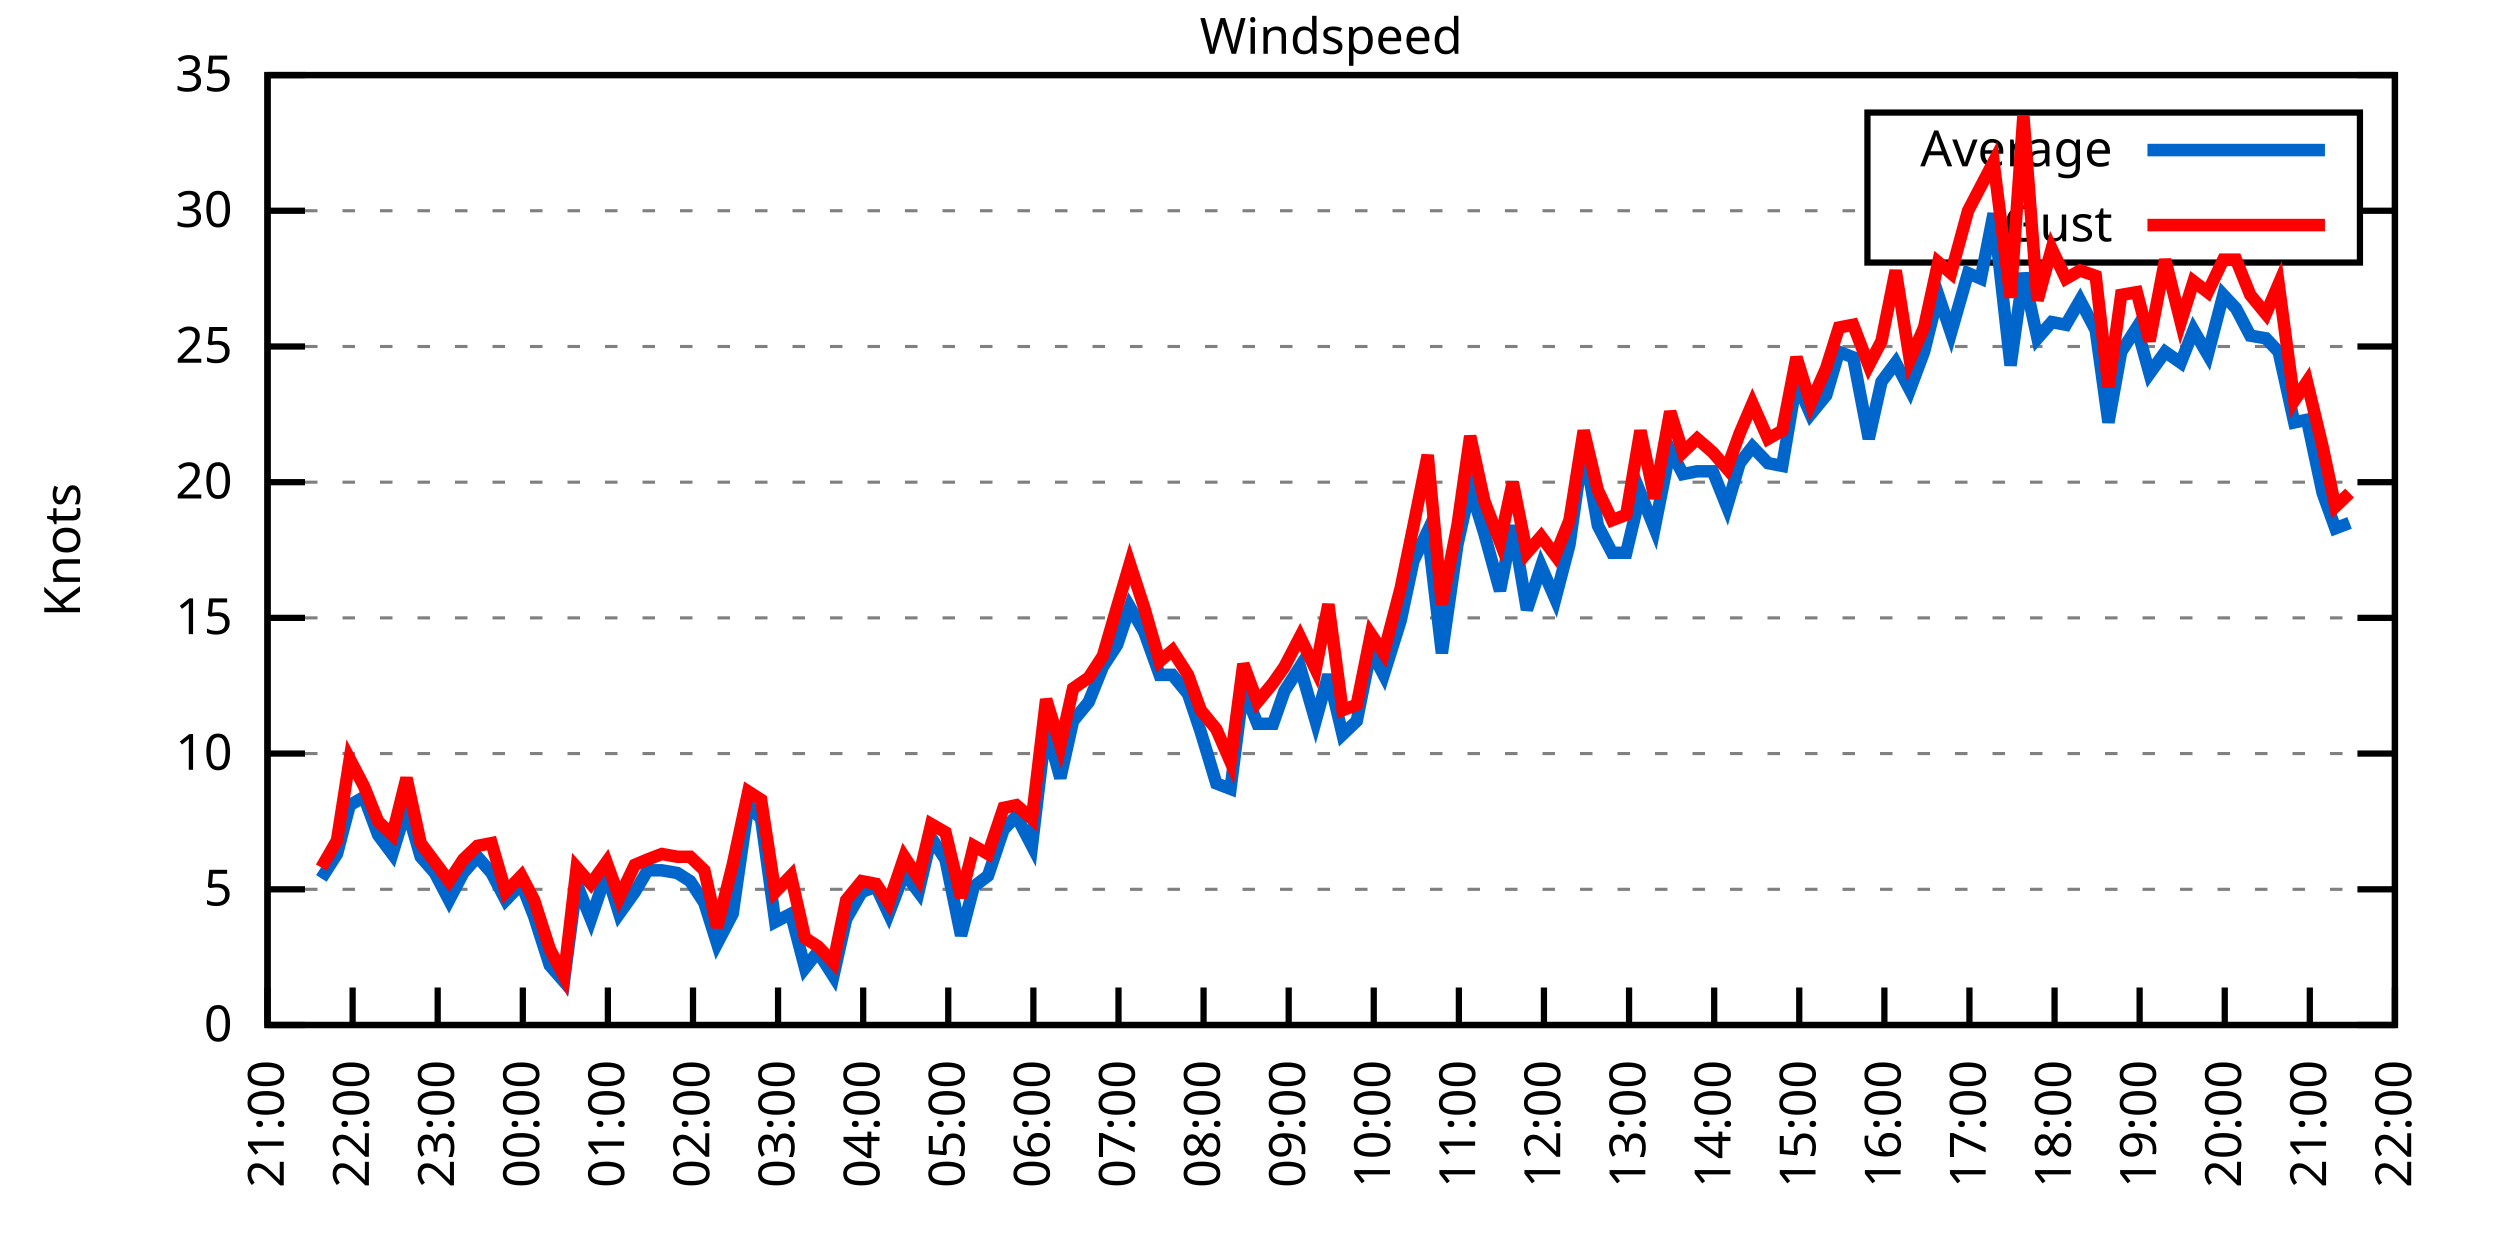
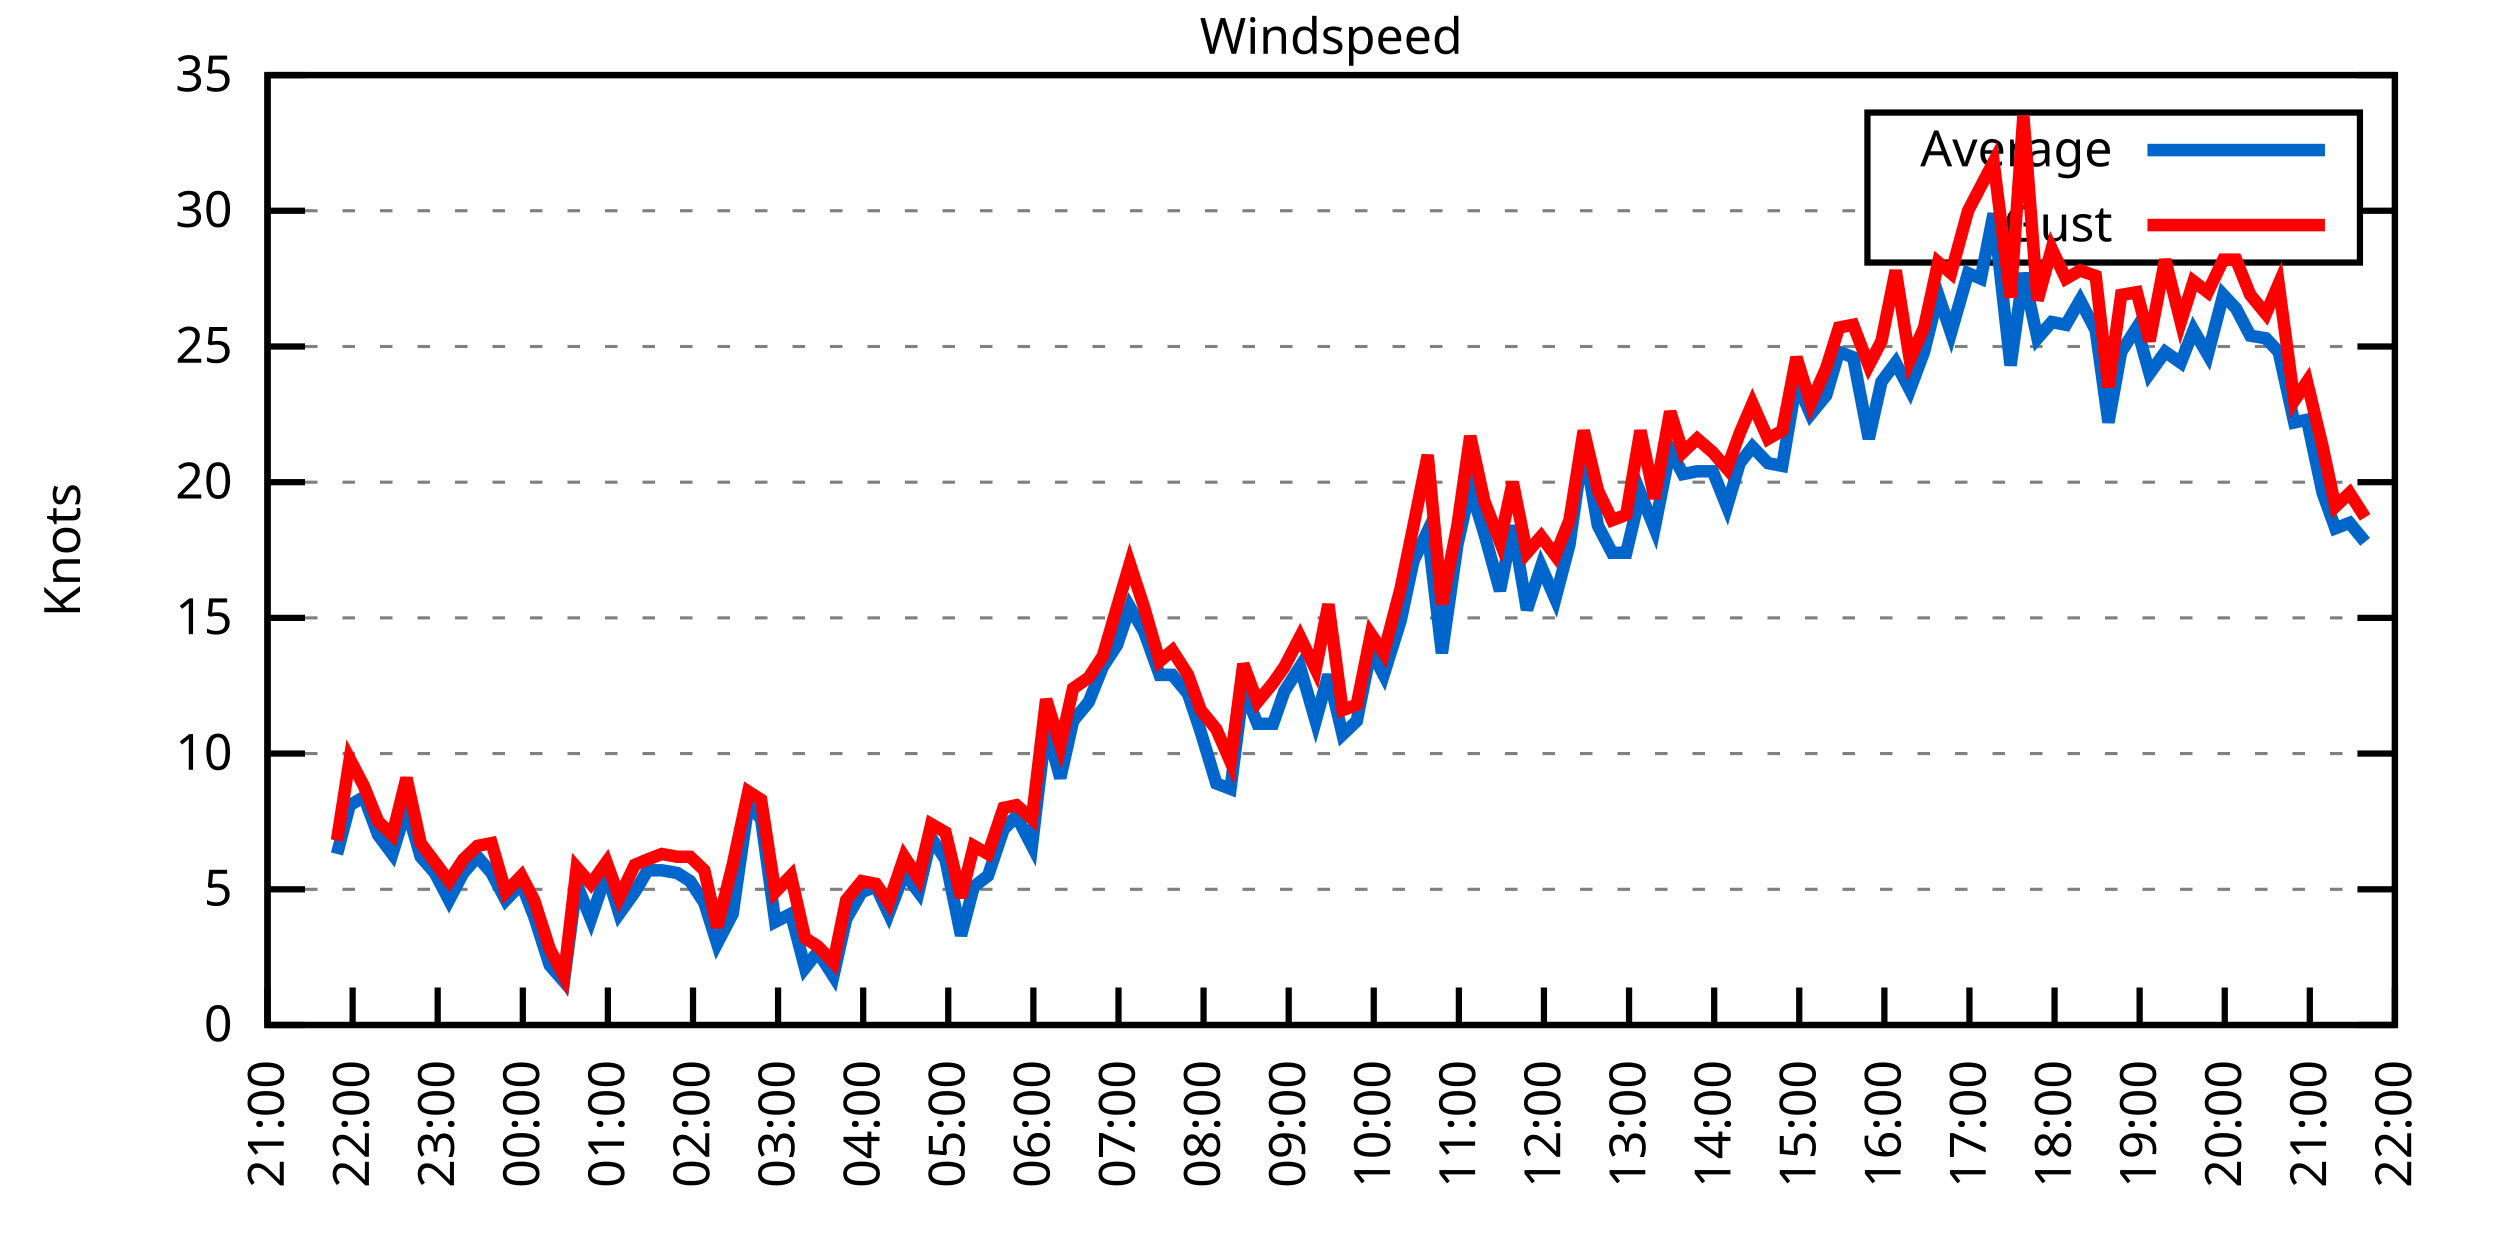
<svg xmlns="http://www.w3.org/2000/svg" xmlns:xlink="http://www.w3.org/1999/xlink" width="400" height="200" viewBox="0 0 400 200">
  <g id="gnuplot_canvas">
    <rect x="0" y="0" width="400" height="200" fill="none" />
    <defs>
      <circle id="gpDot" r="0.5" stroke-width="0.5" stroke="currentColor" />
      <path id="gpPt0" stroke-width="0.333" stroke="currentColor" d="M-1,0 h2 M0,-1 v2" />
      <path id="gpPt1" stroke-width="0.333" stroke="currentColor" d="M-1,-1 L1,1 M1,-1 L-1,1" />
      <path id="gpPt2" stroke-width="0.333" stroke="currentColor" d="M-1,0 L1,0 M0,-1 L0,1 M-1,-1 L1,1 M-1,1 L1,-1" />
      <rect id="gpPt3" stroke-width="0.333" stroke="currentColor" x="-1" y="-1" width="2" height="2" />
      <rect id="gpPt4" stroke-width="0.333" stroke="currentColor" fill="currentColor" x="-1" y="-1" width="2" height="2" />
      <circle id="gpPt5" stroke-width="0.333" stroke="currentColor" cx="0" cy="0" r="1" />
      <use xlink:href="#gpPt5" id="gpPt6" fill="currentColor" stroke="none" />
      <path id="gpPt7" stroke-width="0.333" stroke="currentColor" d="M0,-1.33 L-1.33,0.67 L1.33,0.67 z" />
      <use xlink:href="#gpPt7" id="gpPt8" fill="currentColor" stroke="none" />
      <use xlink:href="#gpPt7" id="gpPt9" stroke="currentColor" transform="rotate(180)" />
      <use xlink:href="#gpPt9" id="gpPt10" fill="currentColor" stroke="none" />
      <use xlink:href="#gpPt3" id="gpPt11" stroke="currentColor" transform="rotate(45)" />
      <use xlink:href="#gpPt11" id="gpPt12" fill="currentColor" stroke="none" />
      <path id="gpPt13" stroke-width="0.333" stroke="currentColor" d="M0,1.330 L1.265,0.411 L0.782,-1.067 L-0.782,-1.076 L-1.265,0.411 z" />
      <use xlink:href="#gpPt13" id="gpPt14" fill="currentColor" stroke="none" />
      <filter id="textbox" filterUnits="objectBoundingBox" x="0" y="0" height="1" width="1">
        <feFlood flood-color="white" flood-opacity="1" result="bgnd" />
        <feComposite in="SourceGraphic" in2="bgnd" operator="atop" />
      </filter>
      <filter id="greybox" filterUnits="objectBoundingBox" x="0" y="0" height="1" width="1">
        <feFlood flood-color="lightgrey" flood-opacity="1" result="grey" />
        <feComposite in="SourceGraphic" in2="grey" operator="atop" />
      </filter>
    </defs>
    <g fill="none" color="white" stroke="currentColor" stroke-width="1.00" stroke-linecap="butt" stroke-linejoin="miter">
</g>
    <g fill="none" color="black" stroke="currentColor" stroke-width="1.00" stroke-linecap="butt" stroke-linejoin="miter">
      <g stroke="none" shape-rendering="crispEdges">
        <polygon fill="rgb(255, 255, 255)" points="42.80,164.00 383.18,164.00 383.18,12.02 42.80,12.02 " />
      </g>
    </g>
    <g fill="none" color="black" stroke="currentColor" stroke-width="1.00" stroke-linecap="butt" stroke-linejoin="miter">
</g>
    <g fill="none" color="black" stroke="black" stroke-width="0.50" stroke-linecap="butt" stroke-linejoin="miter">
</g>
    <g fill="none" color="gray" stroke="currentColor" stroke-width="0.50" stroke-linecap="butt" stroke-linejoin="miter">
      <path stroke="gray" stroke-dasharray="2,4" class="gridline" d="M42.80,164.00 L383.19,164.00  " />
    </g>
    <g fill="none" color="gray" stroke="gray" stroke-width="1.00" stroke-linecap="butt" stroke-linejoin="miter">
</g>
    <g fill="none" color="black" stroke="currentColor" stroke-width="1.00" stroke-linecap="butt" stroke-linejoin="miter">
      <path stroke="black" d="M42.80,164.00 L48.80,164.00 M383.19,164.00 L377.19,164.00  " />
      <g transform="translate(37.20,166.60)" stroke="none" fill="black" font-family="Sans" font-size="8.00" text-anchor="end">
        <text>
          <tspan font-family="Sans"> 0</tspan>
        </text>
      </g>
    </g>
    <g fill="none" color="black" stroke="currentColor" stroke-width="1.00" stroke-linecap="butt" stroke-linejoin="miter">
</g>
    <g fill="none" color="black" stroke="black" stroke-width="0.50" stroke-linecap="butt" stroke-linejoin="miter">
</g>
    <g fill="none" color="gray" stroke="currentColor" stroke-width="0.50" stroke-linecap="butt" stroke-linejoin="miter">
      <path stroke="gray" stroke-dasharray="2,4" class="gridline" d="M42.80,142.29 L383.19,142.29  " />
    </g>
    <g fill="none" color="gray" stroke="gray" stroke-width="1.00" stroke-linecap="butt" stroke-linejoin="miter">
</g>
    <g fill="none" color="black" stroke="currentColor" stroke-width="1.00" stroke-linecap="butt" stroke-linejoin="miter">
      <path stroke="black" d="M42.80,142.29 L48.80,142.29 M383.19,142.29 L377.19,142.29  " />
      <g transform="translate(37.20,144.89)" stroke="none" fill="black" font-family="Sans" font-size="8.00" text-anchor="end">
        <text>
          <tspan font-family="Sans"> 5</tspan>
        </text>
      </g>
    </g>
    <g fill="none" color="black" stroke="currentColor" stroke-width="1.00" stroke-linecap="butt" stroke-linejoin="miter">
</g>
    <g fill="none" color="black" stroke="black" stroke-width="0.50" stroke-linecap="butt" stroke-linejoin="miter">
</g>
    <g fill="none" color="gray" stroke="currentColor" stroke-width="0.50" stroke-linecap="butt" stroke-linejoin="miter">
      <path stroke="gray" stroke-dasharray="2,4" class="gridline" d="M42.80,120.57 L383.19,120.57  " />
    </g>
    <g fill="none" color="gray" stroke="gray" stroke-width="1.00" stroke-linecap="butt" stroke-linejoin="miter">
</g>
    <g fill="none" color="black" stroke="currentColor" stroke-width="1.00" stroke-linecap="butt" stroke-linejoin="miter">
      <path stroke="black" d="M42.80,120.57 L48.80,120.57 M383.19,120.57 L377.19,120.57  " />
      <g transform="translate(37.20,123.17)" stroke="none" fill="black" font-family="Sans" font-size="8.00" text-anchor="end">
        <text>
          <tspan font-family="Sans"> 10</tspan>
        </text>
      </g>
    </g>
    <g fill="none" color="black" stroke="currentColor" stroke-width="1.00" stroke-linecap="butt" stroke-linejoin="miter">
</g>
    <g fill="none" color="black" stroke="black" stroke-width="0.50" stroke-linecap="butt" stroke-linejoin="miter">
</g>
    <g fill="none" color="gray" stroke="currentColor" stroke-width="0.50" stroke-linecap="butt" stroke-linejoin="miter">
      <path stroke="gray" stroke-dasharray="2,4" class="gridline" d="M42.80,98.86 L383.19,98.86  " />
    </g>
    <g fill="none" color="gray" stroke="gray" stroke-width="1.00" stroke-linecap="butt" stroke-linejoin="miter">
</g>
    <g fill="none" color="black" stroke="currentColor" stroke-width="1.00" stroke-linecap="butt" stroke-linejoin="miter">
      <path stroke="black" d="M42.80,98.86 L48.80,98.86 M383.19,98.86 L377.19,98.86  " />
      <g transform="translate(37.20,101.46)" stroke="none" fill="black" font-family="Sans" font-size="8.00" text-anchor="end">
        <text>
          <tspan font-family="Sans"> 15</tspan>
        </text>
      </g>
    </g>
    <g fill="none" color="black" stroke="currentColor" stroke-width="1.00" stroke-linecap="butt" stroke-linejoin="miter">
</g>
    <g fill="none" color="black" stroke="black" stroke-width="0.50" stroke-linecap="butt" stroke-linejoin="miter">
</g>
    <g fill="none" color="gray" stroke="currentColor" stroke-width="0.50" stroke-linecap="butt" stroke-linejoin="miter">
      <path stroke="gray" stroke-dasharray="2,4" class="gridline" d="M42.80,77.15 L383.19,77.15  " />
    </g>
    <g fill="none" color="gray" stroke="gray" stroke-width="1.00" stroke-linecap="butt" stroke-linejoin="miter">
</g>
    <g fill="none" color="black" stroke="currentColor" stroke-width="1.00" stroke-linecap="butt" stroke-linejoin="miter">
      <path stroke="black" d="M42.80,77.15 L48.80,77.15 M383.19,77.15 L377.19,77.15  " />
      <g transform="translate(37.20,79.75)" stroke="none" fill="black" font-family="Sans" font-size="8.00" text-anchor="end">
        <text>
          <tspan font-family="Sans"> 20</tspan>
        </text>
      </g>
    </g>
    <g fill="none" color="black" stroke="currentColor" stroke-width="1.00" stroke-linecap="butt" stroke-linejoin="miter">
</g>
    <g fill="none" color="black" stroke="black" stroke-width="0.50" stroke-linecap="butt" stroke-linejoin="miter">
</g>
    <g fill="none" color="gray" stroke="currentColor" stroke-width="0.50" stroke-linecap="butt" stroke-linejoin="miter">
      <path stroke="gray" stroke-dasharray="2,4" class="gridline" d="M42.80,55.44 L383.19,55.44  " />
    </g>
    <g fill="none" color="gray" stroke="gray" stroke-width="1.00" stroke-linecap="butt" stroke-linejoin="miter">
</g>
    <g fill="none" color="black" stroke="currentColor" stroke-width="1.00" stroke-linecap="butt" stroke-linejoin="miter">
      <path stroke="black" d="M42.80,55.44 L48.80,55.44 M383.19,55.44 L377.19,55.44  " />
      <g transform="translate(37.20,58.04)" stroke="none" fill="black" font-family="Sans" font-size="8.00" text-anchor="end">
        <text>
          <tspan font-family="Sans"> 25</tspan>
        </text>
      </g>
    </g>
    <g fill="none" color="black" stroke="currentColor" stroke-width="1.00" stroke-linecap="butt" stroke-linejoin="miter">
</g>
    <g fill="none" color="black" stroke="black" stroke-width="0.50" stroke-linecap="butt" stroke-linejoin="miter">
</g>
    <g fill="none" color="gray" stroke="currentColor" stroke-width="0.50" stroke-linecap="butt" stroke-linejoin="miter">
      <path stroke="gray" stroke-dasharray="2,4" class="gridline" d="M42.80,33.72 L298.79,33.72 M377.59,33.72 L383.19,33.72  " />
    </g>
    <g fill="none" color="gray" stroke="gray" stroke-width="1.00" stroke-linecap="butt" stroke-linejoin="miter">
</g>
    <g fill="none" color="black" stroke="currentColor" stroke-width="1.00" stroke-linecap="butt" stroke-linejoin="miter">
      <path stroke="black" d="M42.80,33.72 L48.80,33.72 M383.19,33.72 L377.19,33.72  " />
      <g transform="translate(37.20,36.32)" stroke="none" fill="black" font-family="Sans" font-size="8.00" text-anchor="end">
        <text>
          <tspan font-family="Sans"> 30</tspan>
        </text>
      </g>
    </g>
    <g fill="none" color="black" stroke="currentColor" stroke-width="1.00" stroke-linecap="butt" stroke-linejoin="miter">
</g>
    <g fill="none" color="black" stroke="black" stroke-width="0.50" stroke-linecap="butt" stroke-linejoin="miter">
</g>
    <g fill="none" color="gray" stroke="currentColor" stroke-width="0.50" stroke-linecap="butt" stroke-linejoin="miter">
      <path stroke="gray" stroke-dasharray="2,4" class="gridline" d="M42.80,12.01 L383.19,12.01  " />
    </g>
    <g fill="none" color="gray" stroke="gray" stroke-width="1.00" stroke-linecap="butt" stroke-linejoin="miter">
</g>
    <g fill="none" color="black" stroke="currentColor" stroke-width="1.00" stroke-linecap="butt" stroke-linejoin="miter">
      <path stroke="black" d="M42.80,12.01 L48.80,12.01 M383.19,12.01 L377.19,12.01  " />
      <g transform="translate(37.20,14.61)" stroke="none" fill="black" font-family="Sans" font-size="8.00" text-anchor="end">
        <text>
          <tspan font-family="Sans"> 35</tspan>
        </text>
      </g>
    </g>
    <g fill="none" color="black" stroke="currentColor" stroke-width="1.00" stroke-linecap="butt" stroke-linejoin="miter">
      <path stroke="black" d="M42.80,164.00 L42.80,158.00  " />
      <g transform="translate(45.40,169.60) rotate(270.00)" stroke="none" fill="black" font-family="Sans" font-size="8.00" text-anchor="end">
        <text>
          <tspan font-family="Sans">21:00</tspan>
        </text>
      </g>
    </g>
    <g fill="none" color="black" stroke="currentColor" stroke-width="1.00" stroke-linecap="butt" stroke-linejoin="miter">
      <path stroke="black" d="M56.42,164.00 L56.42,158.00  " />
      <g transform="translate(59.02,169.60) rotate(270.00)" stroke="none" fill="black" font-family="Sans" font-size="8.00" text-anchor="end">
        <text>
          <tspan font-family="Sans">22:00</tspan>
        </text>
      </g>
    </g>
    <g fill="none" color="black" stroke="currentColor" stroke-width="1.00" stroke-linecap="butt" stroke-linejoin="miter">
      <path stroke="black" d="M70.03,164.00 L70.03,158.00  " />
      <g transform="translate(72.63,169.60) rotate(270.00)" stroke="none" fill="black" font-family="Sans" font-size="8.00" text-anchor="end">
        <text>
          <tspan font-family="Sans">23:00</tspan>
        </text>
      </g>
    </g>
    <g fill="none" color="black" stroke="currentColor" stroke-width="1.00" stroke-linecap="butt" stroke-linejoin="miter">
      <path stroke="black" d="M83.65,164.00 L83.65,158.00  " />
      <g transform="translate(86.25,169.60) rotate(270.00)" stroke="none" fill="black" font-family="Sans" font-size="8.00" text-anchor="end">
        <text>
          <tspan font-family="Sans">00:00</tspan>
        </text>
      </g>
    </g>
    <g fill="none" color="black" stroke="currentColor" stroke-width="1.00" stroke-linecap="butt" stroke-linejoin="miter">
      <path stroke="black" d="M97.26,164.00 L97.26,158.00  " />
      <g transform="translate(99.86,169.60) rotate(270.00)" stroke="none" fill="black" font-family="Sans" font-size="8.00" text-anchor="end">
        <text>
          <tspan font-family="Sans">01:00</tspan>
        </text>
      </g>
    </g>
    <g fill="none" color="black" stroke="currentColor" stroke-width="1.00" stroke-linecap="butt" stroke-linejoin="miter">
      <path stroke="black" d="M110.88,164.00 L110.88,158.00  " />
      <g transform="translate(113.48,169.60) rotate(270.00)" stroke="none" fill="black" font-family="Sans" font-size="8.00" text-anchor="end">
        <text>
          <tspan font-family="Sans">02:00</tspan>
        </text>
      </g>
    </g>
    <g fill="none" color="black" stroke="currentColor" stroke-width="1.00" stroke-linecap="butt" stroke-linejoin="miter">
      <path stroke="black" d="M124.49,164.00 L124.49,158.00  " />
      <g transform="translate(127.09,169.60) rotate(270.00)" stroke="none" fill="black" font-family="Sans" font-size="8.00" text-anchor="end">
        <text>
          <tspan font-family="Sans">03:00</tspan>
        </text>
      </g>
    </g>
    <g fill="none" color="black" stroke="currentColor" stroke-width="1.00" stroke-linecap="butt" stroke-linejoin="miter">
      <path stroke="black" d="M138.11,164.00 L138.11,158.00  " />
      <g transform="translate(140.71,169.60) rotate(270.00)" stroke="none" fill="black" font-family="Sans" font-size="8.00" text-anchor="end">
        <text>
          <tspan font-family="Sans">04:00</tspan>
        </text>
      </g>
    </g>
    <g fill="none" color="black" stroke="currentColor" stroke-width="1.00" stroke-linecap="butt" stroke-linejoin="miter">
      <path stroke="black" d="M151.72,164.00 L151.72,158.00  " />
      <g transform="translate(154.32,169.60) rotate(270.00)" stroke="none" fill="black" font-family="Sans" font-size="8.00" text-anchor="end">
        <text>
          <tspan font-family="Sans">05:00</tspan>
        </text>
      </g>
    </g>
    <g fill="none" color="black" stroke="currentColor" stroke-width="1.00" stroke-linecap="butt" stroke-linejoin="miter">
      <path stroke="black" d="M165.34,164.00 L165.34,158.00  " />
      <g transform="translate(167.94,169.60) rotate(270.00)" stroke="none" fill="black" font-family="Sans" font-size="8.00" text-anchor="end">
        <text>
          <tspan font-family="Sans">06:00</tspan>
        </text>
      </g>
    </g>
    <g fill="none" color="black" stroke="currentColor" stroke-width="1.00" stroke-linecap="butt" stroke-linejoin="miter">
      <path stroke="black" d="M178.96,164.00 L178.96,158.00  " />
      <g transform="translate(181.56,169.60) rotate(270.00)" stroke="none" fill="black" font-family="Sans" font-size="8.00" text-anchor="end">
        <text>
          <tspan font-family="Sans">07:00</tspan>
        </text>
      </g>
    </g>
    <g fill="none" color="black" stroke="currentColor" stroke-width="1.00" stroke-linecap="butt" stroke-linejoin="miter">
      <path stroke="black" d="M192.57,164.00 L192.57,158.00  " />
      <g transform="translate(195.17,169.60) rotate(270.00)" stroke="none" fill="black" font-family="Sans" font-size="8.00" text-anchor="end">
        <text>
          <tspan font-family="Sans">08:00</tspan>
        </text>
      </g>
    </g>
    <g fill="none" color="black" stroke="currentColor" stroke-width="1.00" stroke-linecap="butt" stroke-linejoin="miter">
      <path stroke="black" d="M206.19,164.00 L206.19,158.00  " />
      <g transform="translate(208.79,169.60) rotate(270.00)" stroke="none" fill="black" font-family="Sans" font-size="8.00" text-anchor="end">
        <text>
          <tspan font-family="Sans">09:00</tspan>
        </text>
      </g>
    </g>
    <g fill="none" color="black" stroke="currentColor" stroke-width="1.00" stroke-linecap="butt" stroke-linejoin="miter">
      <path stroke="black" d="M219.80,164.00 L219.80,158.00  " />
      <g transform="translate(222.40,169.60) rotate(270.00)" stroke="none" fill="black" font-family="Sans" font-size="8.00" text-anchor="end">
        <text>
          <tspan font-family="Sans">10:00</tspan>
        </text>
      </g>
    </g>
    <g fill="none" color="black" stroke="currentColor" stroke-width="1.00" stroke-linecap="butt" stroke-linejoin="miter">
      <path stroke="black" d="M233.42,164.00 L233.42,158.00  " />
      <g transform="translate(236.02,169.60) rotate(270.00)" stroke="none" fill="black" font-family="Sans" font-size="8.00" text-anchor="end">
        <text>
          <tspan font-family="Sans">11:00</tspan>
        </text>
      </g>
    </g>
    <g fill="none" color="black" stroke="currentColor" stroke-width="1.00" stroke-linecap="butt" stroke-linejoin="miter">
      <path stroke="black" d="M247.03,164.00 L247.03,158.00  " />
      <g transform="translate(249.63,169.60) rotate(270.00)" stroke="none" fill="black" font-family="Sans" font-size="8.00" text-anchor="end">
        <text>
          <tspan font-family="Sans">12:00</tspan>
        </text>
      </g>
    </g>
    <g fill="none" color="black" stroke="currentColor" stroke-width="1.00" stroke-linecap="butt" stroke-linejoin="miter">
      <path stroke="black" d="M260.65,164.00 L260.65,158.00  " />
      <g transform="translate(263.25,169.60) rotate(270.00)" stroke="none" fill="black" font-family="Sans" font-size="8.00" text-anchor="end">
        <text>
          <tspan font-family="Sans">13:00</tspan>
        </text>
      </g>
    </g>
    <g fill="none" color="black" stroke="currentColor" stroke-width="1.00" stroke-linecap="butt" stroke-linejoin="miter">
      <path stroke="black" d="M274.27,164.00 L274.27,158.00  " />
      <g transform="translate(276.87,169.60) rotate(270.00)" stroke="none" fill="black" font-family="Sans" font-size="8.00" text-anchor="end">
        <text>
          <tspan font-family="Sans">14:00</tspan>
        </text>
      </g>
    </g>
    <g fill="none" color="black" stroke="currentColor" stroke-width="1.00" stroke-linecap="butt" stroke-linejoin="miter">
      <path stroke="black" d="M287.88,164.00 L287.88,158.00  " />
      <g transform="translate(290.48,169.60) rotate(270.00)" stroke="none" fill="black" font-family="Sans" font-size="8.00" text-anchor="end">
        <text>
          <tspan font-family="Sans">15:00</tspan>
        </text>
      </g>
    </g>
    <g fill="none" color="black" stroke="currentColor" stroke-width="1.00" stroke-linecap="butt" stroke-linejoin="miter">
      <path stroke="black" d="M301.50,164.00 L301.50,158.00  " />
      <g transform="translate(304.10,169.60) rotate(270.00)" stroke="none" fill="black" font-family="Sans" font-size="8.00" text-anchor="end">
        <text>
          <tspan font-family="Sans">16:00</tspan>
        </text>
      </g>
    </g>
    <g fill="none" color="black" stroke="currentColor" stroke-width="1.00" stroke-linecap="butt" stroke-linejoin="miter">
      <path stroke="black" d="M315.11,164.00 L315.11,158.00  " />
      <g transform="translate(317.71,169.60) rotate(270.00)" stroke="none" fill="black" font-family="Sans" font-size="8.00" text-anchor="end">
        <text>
          <tspan font-family="Sans">17:00</tspan>
        </text>
      </g>
    </g>
    <g fill="none" color="black" stroke="currentColor" stroke-width="1.00" stroke-linecap="butt" stroke-linejoin="miter">
      <path stroke="black" d="M328.73,164.00 L328.73,158.00  " />
      <g transform="translate(331.33,169.60) rotate(270.00)" stroke="none" fill="black" font-family="Sans" font-size="8.00" text-anchor="end">
        <text>
          <tspan font-family="Sans">18:00</tspan>
        </text>
      </g>
    </g>
    <g fill="none" color="black" stroke="currentColor" stroke-width="1.00" stroke-linecap="butt" stroke-linejoin="miter">
      <path stroke="black" d="M342.34,164.00 L342.34,158.00  " />
      <g transform="translate(344.94,169.60) rotate(270.00)" stroke="none" fill="black" font-family="Sans" font-size="8.00" text-anchor="end">
        <text>
          <tspan font-family="Sans">19:00</tspan>
        </text>
      </g>
    </g>
    <g fill="none" color="black" stroke="currentColor" stroke-width="1.00" stroke-linecap="butt" stroke-linejoin="miter">
      <path stroke="black" d="M355.96,164.00 L355.96,158.00  " />
      <g transform="translate(358.56,169.60) rotate(270.00)" stroke="none" fill="black" font-family="Sans" font-size="8.00" text-anchor="end">
        <text>
          <tspan font-family="Sans">20:00</tspan>
        </text>
      </g>
    </g>
    <g fill="none" color="black" stroke="currentColor" stroke-width="1.00" stroke-linecap="butt" stroke-linejoin="miter">
      <path stroke="black" d="M369.57,164.00 L369.57,158.00  " />
      <g transform="translate(372.17,169.60) rotate(270.00)" stroke="none" fill="black" font-family="Sans" font-size="8.00" text-anchor="end">
        <text>
          <tspan font-family="Sans">21:00</tspan>
        </text>
      </g>
    </g>
    <g fill="none" color="black" stroke="currentColor" stroke-width="1.00" stroke-linecap="butt" stroke-linejoin="miter">
      <path stroke="black" d="M383.19,164.00 L383.19,158.00  " />
      <g transform="translate(385.79,169.60) rotate(270.00)" stroke="none" fill="black" font-family="Sans" font-size="8.00" text-anchor="end">
        <text>
          <tspan font-family="Sans">22:00</tspan>
        </text>
      </g>
    </g>
    <g fill="none" color="black" stroke="currentColor" stroke-width="1.00" stroke-linecap="butt" stroke-linejoin="miter">
</g>
    <g fill="none" color="black" stroke="currentColor" stroke-width="1.00" stroke-linecap="butt" stroke-linejoin="miter">
      <path stroke="black" d="M42.80,12.01 L42.80,164.00 L383.19,164.00 L383.19,12.01 L42.80,12.01 Z  " />
    </g>
    <g fill="none" color="black" stroke="currentColor" stroke-width="1.00" stroke-linecap="butt" stroke-linejoin="miter">
</g>
    <g fill="none" color="black" stroke="currentColor" stroke-width="1.00" stroke-linecap="butt" stroke-linejoin="miter">
      <path stroke="black" d="M298.79,42.01 L298.79,18.01 L377.59,18.01 L377.59,42.01 L298.79,42.01 Z  " />
    </g>
    <g id="Windspeed_plot_1">
      <g fill="none" color="white" stroke="black" stroke-width="2.00" stroke-linecap="butt" stroke-linejoin="miter">
</g>
      <g fill="none" color="black" stroke="currentColor" stroke-width="2.00" stroke-linecap="butt" stroke-linejoin="miter">
        <g transform="translate(337.99,26.61)" stroke="none" fill="black" font-family="Sans" font-size="8.00" text-anchor="end">
          <text>
            <tspan font-family="Sans">Average</tspan>
          </text>
        </g>
      </g>
      <g fill="none" color="black" stroke="currentColor" stroke-width="2.00" stroke-linecap="butt" stroke-linejoin="miter">
-         <path stroke="rgb(  0, 102, 204)" d="M343.59,24.01 L371.99,24.01 M51.42,140.55 L53.92,136.64 L55.96,128.83 L58.23,127.52 L60.50,133.60 L62.77,136.64   L65.04,129.26 L67.31,137.08 L69.58,139.68 L71.85,144.02 L74.12,139.68 L76.39,137.08 L78.65,139.68 L80.92,144.02   L83.42,141.42 L85.46,146.63 L87.96,154.45 L90.23,157.05 L92.27,141.42 L94.54,147.06 L97.04,139.68 L99.08,146.20   L101.57,142.72 L103.62,139.25 L105.89,139.25 L108.38,139.68 L110.42,140.98 L112.69,144.46 L114.74,150.97 L117.23,146.20   L119.73,128.83 L121.77,131.00 L124.04,147.50 L126.54,146.20 L128.81,154.88 L130.85,152.28 L133.34,156.18 L135.39,147.06   L137.88,142.72 L140.15,141.85 L142.19,146.20 L144.69,139.68 L146.96,142.72 L149.00,134.04 L151.27,137.51 L153.77,149.67   L155.81,141.85 L158.08,140.12 L160.57,132.73 L162.62,130.56 L165.11,135.34 L167.38,116.23 L169.65,124.48 L171.69,115.36   L174.19,112.32 L176.46,106.68 L178.73,103.20 L180.77,97.12 L183.04,101.03 L185.54,107.98 L187.58,107.98 L190.08,111.02   L192.12,117.10 L194.61,125.35 L196.88,126.22 L198.93,110.15 L201.19,115.80 L203.69,115.80 L205.51,110.59 L208.00,106.68   L210.50,115.36 L212.54,107.98 L214.81,117.53 L217.08,115.36 L219.35,104.07 L221.39,107.98 L224.11,99.30 L226.16,89.74   L228.43,84.97 L230.70,104.51 L233.19,87.14 L235.23,78.02 L237.50,85.40 L240.00,94.52 L242.04,84.10 L244.31,97.56   L246.58,90.61 L248.85,95.82 L251.12,87.14 L253.39,71.07 L255.66,84.10 L257.93,88.44 L260.20,88.44 L262.47,78.89   L264.73,84.53 L267.23,71.94 L269.27,75.85 L271.54,75.41 L274.04,75.41 L276.31,81.06 L278.35,74.11 L280.39,71.50   L282.89,74.11 L285.16,74.54 L287.43,61.08 L289.70,66.29 L292.19,63.25 L294.23,56.30 L296.50,57.17 L299.00,70.20   L301.04,61.08 L303.31,58.04 L305.58,62.38 L307.85,56.30 L310.12,47.18 L312.16,53.26 L314.89,43.71 L316.93,44.58   L318.97,34.16 L321.69,58.48 L323.74,43.71 L326.00,54.13 L328.27,51.53 L330.54,51.96 L332.81,48.05 L335.31,52.83   L337.35,67.59 L339.39,56.30 L341.89,52.40 L343.93,59.78 L346.43,56.30 L348.92,58.04 L350.97,52.83 L353.24,56.74   L355.73,47.18 L357.77,49.36 L360.04,53.70 L362.54,54.13 L364.58,56.30 L367.08,67.59 L369.12,67.16 L371.62,78.89   L373.66,84.53 L375.93,83.66  " />
+         <path stroke="rgb(  0, 102, 204)" d="M343.59,24.01 L371.99,24.01 M53.92,136.64 L55.96,128.83 L58.23,127.52 L60.50,133.60 L62.77,136.64 L65.04,129.26   L67.31,137.08 L69.58,139.68 L71.85,144.02 L74.12,139.68 L76.39,137.08 L78.65,139.68 L80.92,144.02 L83.42,141.42   L85.46,146.63 L87.96,154.45 L90.23,157.05 L92.27,141.42 L94.54,147.06 L97.04,139.68 L99.08,146.20 L101.57,142.72   L103.62,139.25 L105.89,139.25 L108.38,139.68 L110.42,140.98 L112.69,144.46 L114.74,150.97 L117.23,146.20 L119.73,128.83   L121.77,131.00 L124.04,147.50 L126.54,146.20 L128.81,154.88 L130.85,152.28 L133.34,156.18 L135.39,147.06 L137.88,142.72   L140.15,141.85 L142.19,146.20 L144.69,139.68 L146.96,142.72 L149.00,134.04 L151.27,137.51 L153.77,149.67 L155.81,141.85   L158.08,140.12 L160.57,132.73 L162.62,130.56 L165.11,135.34 L167.38,116.23 L169.65,124.48 L171.69,115.36 L174.19,112.32   L176.46,106.68 L178.73,103.20 L180.77,97.12 L183.04,101.03 L185.54,107.98 L187.58,107.98 L190.08,111.02 L192.12,117.10   L194.61,125.35 L196.88,126.22 L198.93,110.15 L201.19,115.80 L203.69,115.80 L205.51,110.59 L208.00,106.68 L210.50,115.36   L212.54,107.98 L214.81,117.53 L217.08,115.36 L219.35,104.07 L221.39,107.98 L224.11,99.30 L226.16,89.74 L228.43,84.97   L230.70,104.51 L233.19,87.14 L235.23,78.02 L237.50,85.40 L240.00,94.52 L242.04,84.10 L244.31,97.56 L246.58,90.61   L248.85,95.82 L251.12,87.14 L253.39,71.07 L255.66,84.10 L257.93,88.44 L260.20,88.44 L262.47,78.89 L264.73,84.53   L267.23,71.94 L269.27,75.85 L271.54,75.41 L274.04,75.41 L276.31,81.06 L278.35,74.11 L280.39,71.50 L282.89,74.11   L285.16,74.54 L287.43,61.08 L289.70,66.29 L292.19,63.25 L294.23,56.30 L296.50,57.17 L299.00,70.20 L301.04,61.08   L303.31,58.04 L305.58,62.38 L307.85,56.30 L310.12,47.18 L312.16,53.26 L314.89,43.71 L316.93,44.58 L318.97,34.16   L321.69,58.48 L323.74,43.71 L326.00,54.13 L328.27,51.53 L330.54,51.96 L332.81,48.05 L335.31,52.83 L337.35,67.59   L339.39,56.30 L341.89,52.40 L343.93,59.78 L346.43,56.30 L348.92,58.04 L350.97,52.83 L353.24,56.74 L355.73,47.18   L357.77,49.36 L360.04,53.70 L362.54,54.13 L364.58,56.30 L367.08,67.59 L369.12,67.16 L371.62,78.89 L373.66,84.53   L375.93,83.66 L378.42,86.70  " />
      </g>
    </g>
    <g id="Windspeed_plot_2">
      <g fill="none" color="black" stroke="currentColor" stroke-width="2.00" stroke-linecap="butt" stroke-linejoin="miter">
        <g transform="translate(337.99,38.61)" stroke="none" fill="black" font-family="Sans" font-size="8.00" text-anchor="end">
          <text>
            <tspan font-family="Sans">Gust</tspan>
          </text>
        </g>
      </g>
      <g fill="none" color="black" stroke="currentColor" stroke-width="2.00" stroke-linecap="butt" stroke-linejoin="miter">
-         <path stroke="rgb(255,   0,   0)" d="M343.59,36.01 L371.99,36.01 M51.42,138.81 L53.92,134.47 L55.96,121.44 L58.23,125.79 L60.50,131.43 L62.77,133.60   L65.04,124.48 L67.31,134.90 L69.58,137.94 L71.85,140.98 L74.12,137.51 L76.39,135.34 L78.65,134.90 L80.92,142.72   L83.42,140.12 L85.46,144.02 L87.96,151.84 L90.23,156.18 L92.27,138.81 L94.54,141.42 L97.04,137.94 L99.08,143.59   L101.57,138.38 L103.62,137.51 L105.89,136.64 L108.38,137.08 L110.42,137.08 L112.69,139.25 L114.74,148.37 L117.23,138.38   L119.73,126.65 L121.77,127.96 L124.04,142.72 L126.54,140.12 L128.81,150.10 L130.85,151.41 L133.34,154.01 L135.39,144.02   L137.88,140.98 L140.15,141.42 L142.19,144.46 L144.69,137.08 L146.96,140.55 L149.00,131.86 L151.27,133.17 L153.77,143.59   L155.81,135.34 L158.08,136.64 L160.57,129.26 L162.62,128.83 L165.11,131.00 L167.38,111.89 L169.65,119.27 L171.69,110.15   L174.19,108.42 L176.46,104.94 L178.73,97.12 L180.77,90.18 L183.04,97.12 L185.54,105.81 L187.58,104.07 L190.08,107.98   L192.12,113.63 L194.61,116.67 L196.88,121.88 L198.93,106.24 L201.19,112.32 L203.69,109.28 L205.51,106.68 L208.00,101.90   L210.50,107.11 L212.54,96.69 L214.81,113.63 L217.08,112.76 L219.35,101.47 L221.39,104.51 L224.11,94.08 L226.16,84.10   L228.43,72.81 L230.70,96.69 L233.19,84.10 L235.23,69.77 L237.50,80.19 L240.00,86.70 L242.04,77.15 L244.31,88.44   L246.58,85.83 L248.85,88.87 L251.12,83.23 L253.39,68.90 L255.66,78.45 L257.93,83.23 L260.20,82.36 L262.47,68.90   L264.73,79.75 L267.23,65.86 L269.27,72.37 L271.54,70.20 L274.04,72.37 L276.31,74.98 L278.35,69.33 L280.39,64.56   L282.89,70.20 L285.16,68.90 L287.43,57.17 L289.70,64.56 L292.19,58.91 L294.23,52.40 L296.50,51.96 L299.00,58.48   L301.04,54.57 L303.31,43.28 L305.58,57.61 L307.85,52.40 L310.12,41.97 L312.16,43.71 L314.89,33.72 L316.93,29.81   L318.97,25.91 L321.69,47.62 L323.74,18.52 L326.00,48.05 L328.27,39.80 L330.54,44.58 L332.81,43.28 L335.31,44.15   L337.35,61.95 L339.39,47.18 L341.89,46.75 L343.93,54.57 L346.43,41.54 L348.92,51.53 L350.97,45.01 L353.24,46.75   L355.73,41.54 L357.77,41.54 L360.04,47.18 L362.54,50.22 L364.58,45.45 L367.08,64.12 L369.12,61.08 L371.62,71.50   L373.66,81.06 L375.93,78.89  " />
+         <path stroke="rgb(255,   0,   0)" d="M343.59,36.01 L371.99,36.01 M53.92,134.47 L55.96,121.44 L58.23,125.79 L60.50,131.43 L62.77,133.60 L65.04,124.48   L67.31,134.90 L69.58,137.94 L71.85,140.98 L74.12,137.51 L76.39,135.34 L78.65,134.90 L80.92,142.72 L83.42,140.12   L85.46,144.02 L87.96,151.84 L90.23,156.18 L92.27,138.81 L94.54,141.42 L97.04,137.94 L99.08,143.59 L101.57,138.38   L103.62,137.51 L105.89,136.64 L108.38,137.08 L110.42,137.08 L112.69,139.25 L114.74,148.37 L117.23,138.38 L119.73,126.65   L121.77,127.96 L124.04,142.72 L126.54,140.12 L128.81,150.10 L130.85,151.41 L133.34,154.01 L135.39,144.02 L137.88,140.98   L140.15,141.42 L142.19,144.46 L144.69,137.08 L146.96,140.55 L149.00,131.86 L151.27,133.17 L153.77,143.59 L155.81,135.34   L158.08,136.64 L160.57,129.26 L162.62,128.83 L165.11,131.00 L167.38,111.89 L169.65,119.27 L171.69,110.15 L174.19,108.42   L176.46,104.94 L178.73,97.12 L180.77,90.18 L183.04,97.12 L185.54,105.81 L187.58,104.07 L190.08,107.98 L192.12,113.63   L194.61,116.67 L196.88,121.88 L198.93,106.24 L201.19,112.32 L203.69,109.28 L205.51,106.68 L208.00,101.90 L210.50,107.11   L212.54,96.69 L214.81,113.63 L217.08,112.76 L219.35,101.47 L221.39,104.51 L224.11,94.08 L226.16,84.10 L228.43,72.81   L230.70,96.69 L233.19,84.10 L235.23,69.77 L237.50,80.19 L240.00,86.70 L242.04,77.15 L244.31,88.44 L246.58,85.83   L248.85,88.87 L251.12,83.23 L253.39,68.90 L255.66,78.45 L257.93,83.23 L260.20,82.36 L262.47,68.90 L264.73,79.75   L267.23,65.86 L269.27,72.37 L271.54,70.20 L274.04,72.37 L276.31,74.98 L278.35,69.33 L280.39,64.56 L282.89,70.20   L285.16,68.90 L287.43,57.17 L289.70,64.56 L292.19,58.91 L294.23,52.40 L296.50,51.96 L299.00,58.48 L301.04,54.57   L303.31,43.28 L305.58,57.61 L307.85,52.40 L310.12,41.97 L312.16,43.71 L314.89,33.72 L316.93,29.81 L318.97,25.91   L321.69,47.62 L323.74,18.52 L326.00,48.05 L328.27,39.80 L330.54,44.58 L332.81,43.28 L335.31,44.15 L337.35,61.95   L339.39,47.18 L341.89,46.75 L343.93,54.57 L346.43,41.54 L348.92,51.53 L350.97,45.01 L353.24,46.75 L355.73,41.54   L357.77,41.54 L360.04,47.18 L362.54,50.22 L364.58,45.45 L367.08,64.12 L369.12,61.08 L371.62,71.50 L373.66,81.06   L375.93,78.89 L378.42,82.79  " />
      </g>
    </g>
    <g fill="none" color="black" stroke="currentColor" stroke-width="2.00" stroke-linecap="butt" stroke-linejoin="miter">
</g>
    <g fill="none" color="black" stroke="black" stroke-width="1.00" stroke-linecap="butt" stroke-linejoin="miter">
</g>
    <g fill="none" color="black" stroke="currentColor" stroke-width="1.00" stroke-linecap="butt" stroke-linejoin="miter">
      <path stroke="black" d="M42.80,12.01 L42.80,164.00 L383.19,164.00 L383.19,12.01 L42.80,12.01 Z  " />
      <g transform="translate(12.80,88.01) rotate(270.00)" stroke="none" fill="black" font-family="Sans" font-size="8.00" text-anchor="middle">
        <text>
          <tspan font-family="Sans">Knots</tspan>
        </text>
      </g>
    </g>
    <g fill="none" color="black" stroke="currentColor" stroke-width="1.00" stroke-linecap="butt" stroke-linejoin="miter">
</g>
    <g fill="none" color="black" stroke="currentColor" stroke-width="1.00" stroke-linecap="butt" stroke-linejoin="miter">
      <g transform="translate(212.99,8.61)" stroke="none" fill="black" font-family="Sans" font-size="8.00" text-anchor="middle">
        <text>
          <tspan font-family="Sans">Windspeed</tspan>
        </text>
      </g>
    </g>
    <g fill="none" color="black" stroke="currentColor" stroke-width="1.00" stroke-linecap="butt" stroke-linejoin="miter">
</g>
  </g>
</svg>
